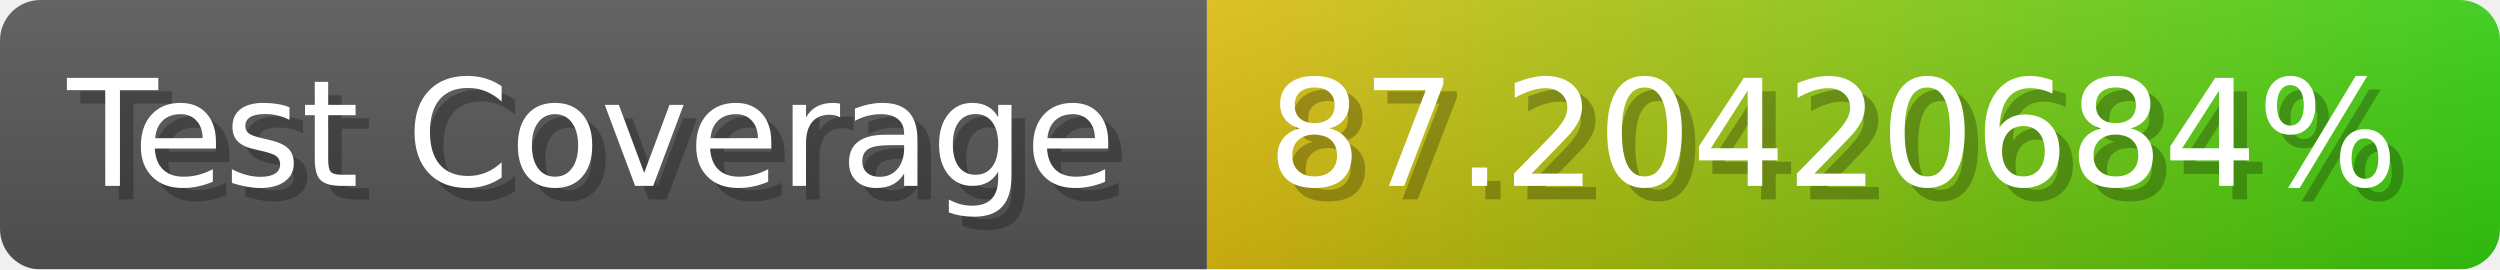
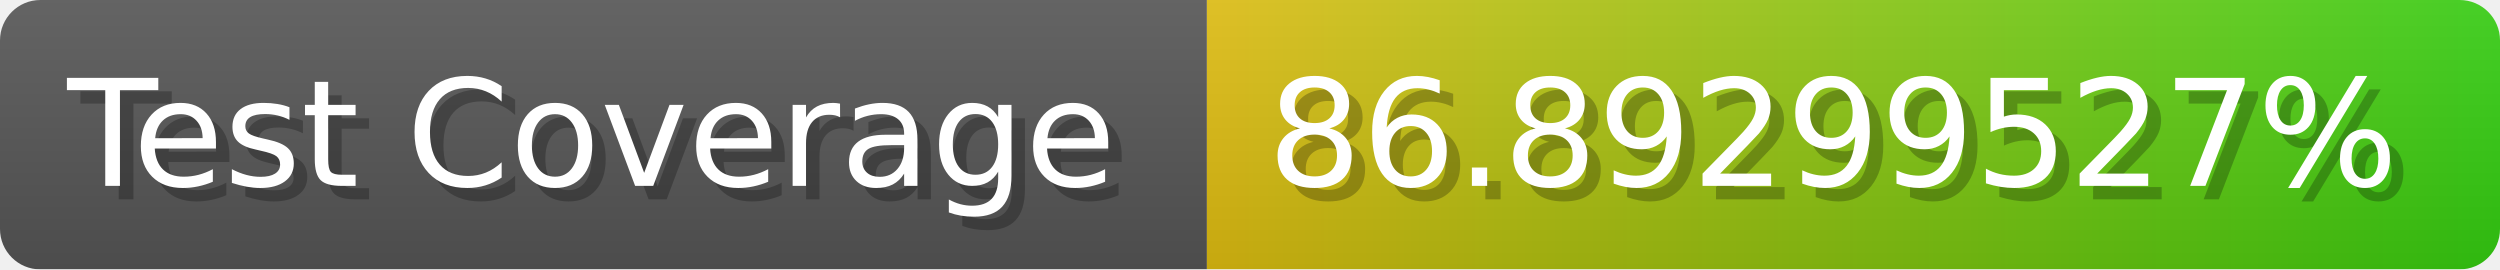
- <svg xmlns="http://www.w3.org/2000/svg" width="185.6" height="20" viewBox="0 0 1856 200" role="img" aria-label="Test Coverage: 87.20420684%">
+ <svg xmlns="http://www.w3.org/2000/svg" width="185.6" height="20" viewBox="0 0 1856 200" role="img" aria-label="Test Coverage: 86.89299527%">
  <linearGradient id="a" x2="0" y2="100%">
    <stop offset="0" stop-opacity=".1" stop-color="#EEE" />
    <stop offset="1" stop-opacity=".1" />
  </linearGradient>
  <mask id="m">
    <rect width="1856" height="200" rx="30" fill="#FFF" />
  </mask>
  <g mask="url(#m)">
    <rect width="896" height="200" fill="#555" />
    <rect width="960" height="200" fill="url(#x)" x="896" />
    <rect width="1856" height="200" fill="url(#a)" />
  </g>
  <g aria-hidden="true" fill="#fff" text-anchor="start" font-family="Verdana,DejaVu Sans,sans-serif" font-size="110">
    <text x="60" y="148" textLength="796" fill="#000" opacity="0.25">Test Coverage</text>
    <text x="50" y="138" textLength="796">Test Coverage</text>
-     <text x="951" y="148" textLength="860" fill="#000" opacity="0.25">87.20420684%</text>
-     <text x="941" y="138" textLength="860">87.20420684%</text>
+     <text x="951" y="148" textLength="860" fill="#000" opacity="0.25">86.89299527%</text>
+     <text x="941" y="138" textLength="860">86.89299527%</text>
  </g>
  <linearGradient id="x" x1="0%" y1="0%" x2="100%" y2="0%">
    <stop offset="0%" style="stop-color:#DB1" />
    <stop offset="100%" style="stop-color:#3C1" />
  </linearGradient>
</svg>
